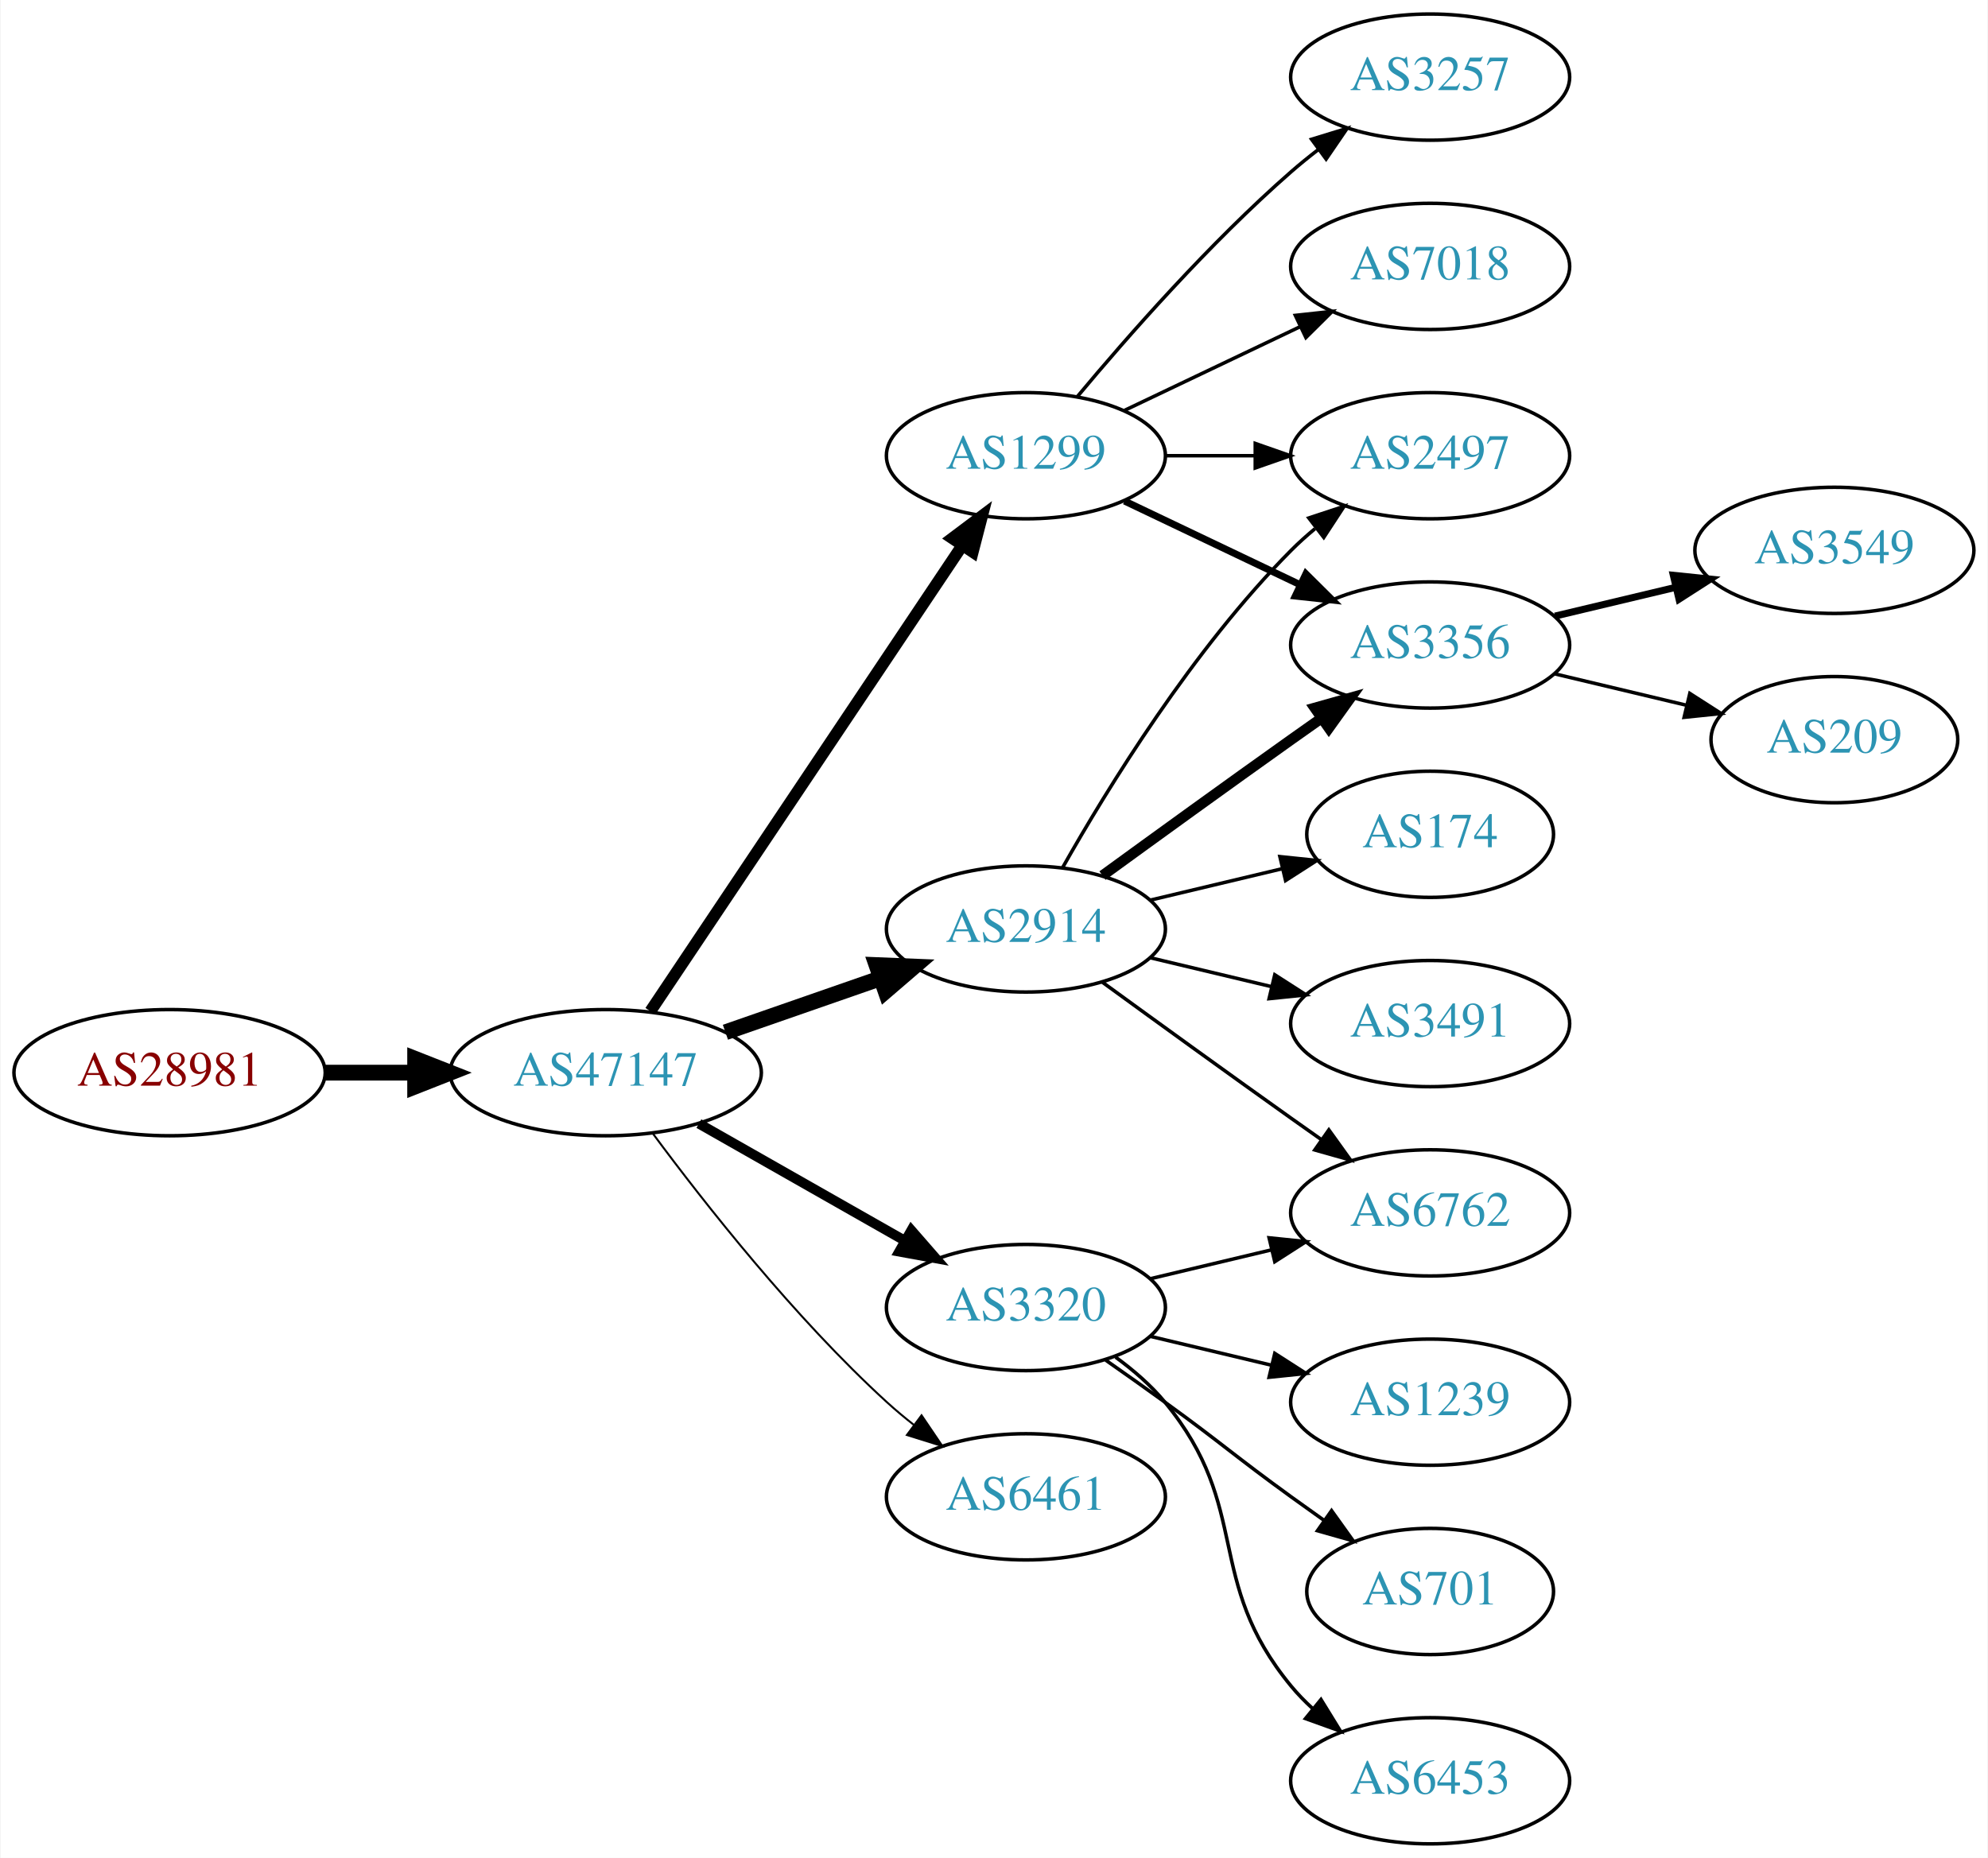
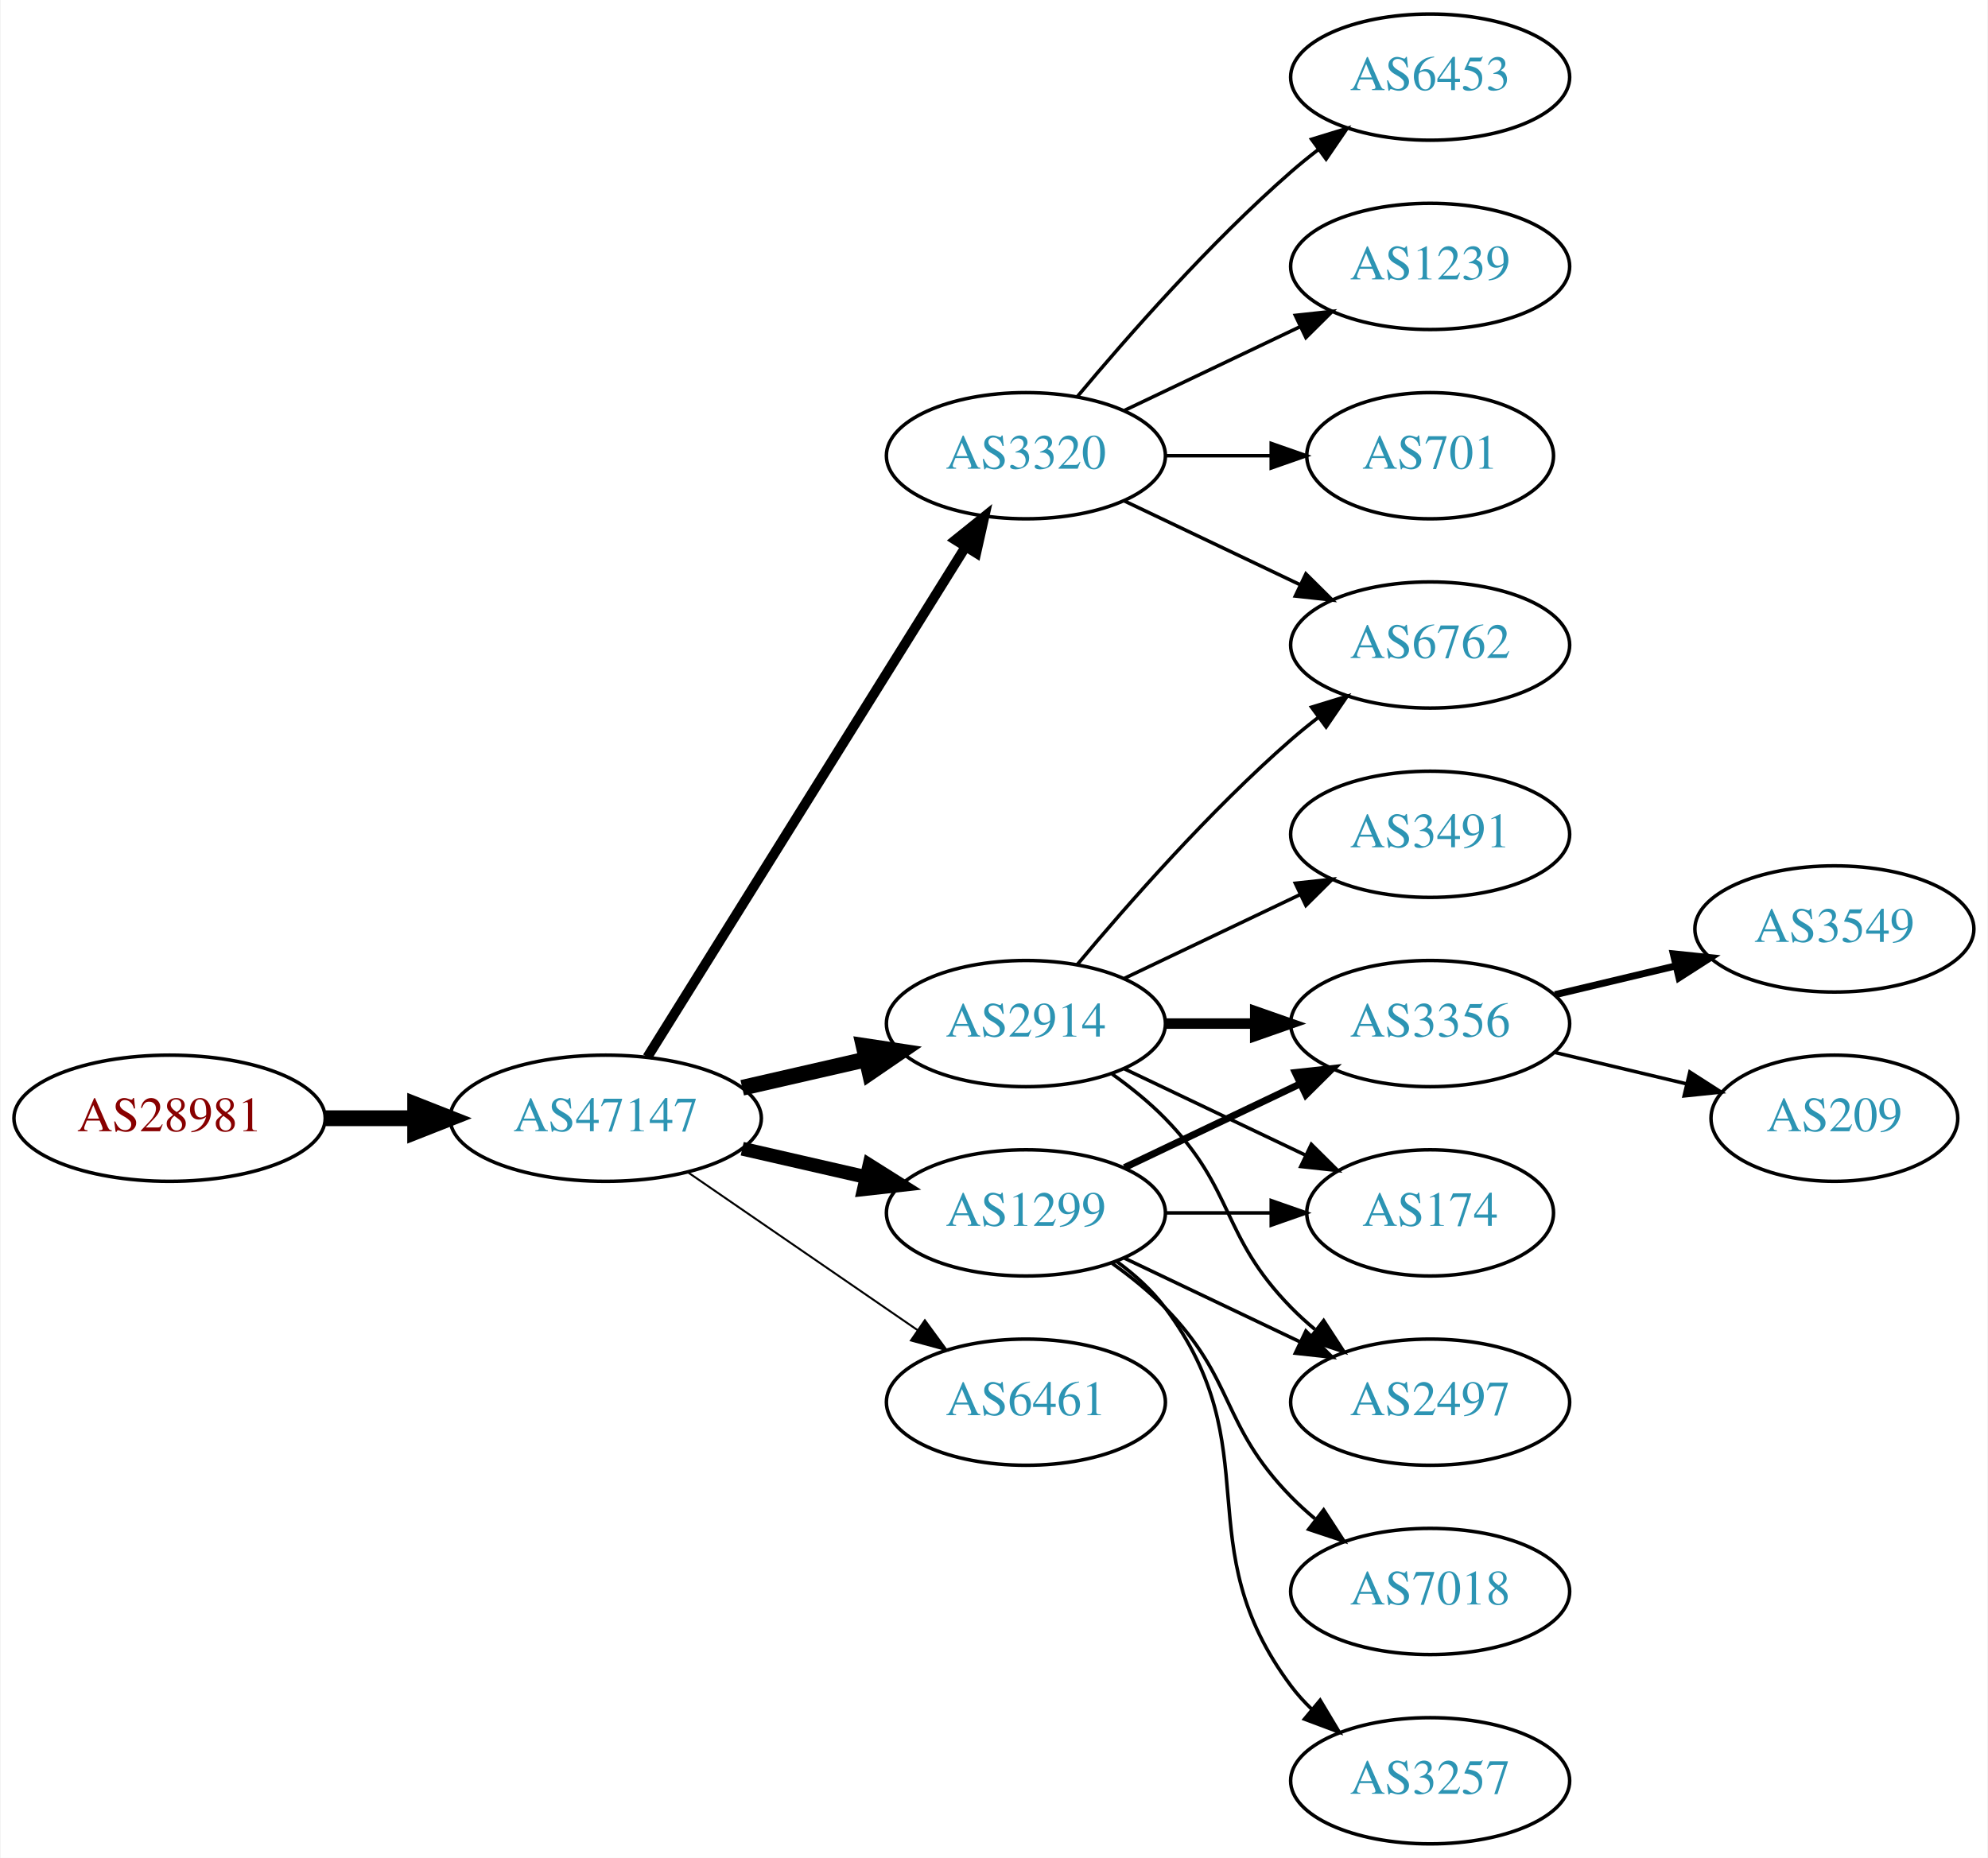
<svg xmlns="http://www.w3.org/2000/svg" xmlns:xlink="http://www.w3.org/1999/xlink" width="567pt" height="530pt" viewBox="0.00 0.00 566.66 530.00">
  <g id="graph0" class="graph" transform="scale(1 1) rotate(0) translate(4 526)">
    <polygon fill="white" stroke="none" points="-4,4 -4,-526 562.663,-526 562.663,4 -4,4" />
    <g id="node1" class="node">
      <g id="a_node1">
        <a xlink:href="/asn/28981" xlink:title="AS28981 ~ Styria Media IT [AT]">
-           <ellipse fill="#ffffff" stroke="black" cx="44.196" cy="-220" rx="44.393" ry="18" />
-           <text text-anchor="middle" x="44.196" y="-216.3" font-family="Times,serif" font-size="14.00" fill="#880000">AS28981</text>
+           <ellipse fill="#ffffff" stroke="black" cx="44.196" cy="-207" rx="44.393" ry="18" />
+           <text text-anchor="middle" x="44.196" y="-203.3" font-family="Times,serif" font-size="14.00" fill="#880000">AS28981</text>
        </a>
      </g>
    </g>
    <g id="node2" class="node">
      <g id="a_node2">
        <a xlink:href="/asn/47147" xlink:title="AS47147 ~ ANEXIA Internetdienstleistungs GmbH [AT]">
-           <ellipse fill="#ffffff" stroke="black" cx="168.588" cy="-220" rx="44.393" ry="18" />
-           <text text-anchor="middle" x="168.588" y="-216.3" font-family="Times,serif" font-size="14.00" fill="#2c94b3">AS47147</text>
+           <ellipse fill="#ffffff" stroke="black" cx="168.588" cy="-207" rx="44.393" ry="18" />
+           <text text-anchor="middle" x="168.588" y="-203.3" font-family="Times,serif" font-size="14.00" fill="#2c94b3">AS47147</text>
        </a>
      </g>
    </g>
    <g id="edge1" class="edge">
-       <path fill="none" stroke="black" stroke-width="4.5" d="M88.692,-220C96.898,-220 105.569,-220 114.041,-220" />
-       <polygon fill="black" stroke="black" stroke-width="4.5" points="114.233,-223.938 124.233,-220 114.233,-216.063 114.233,-223.938" />
+       <path fill="none" stroke="black" stroke-width="4.5" d="M88.692,-207C96.898,-207 105.569,-207 114.041,-207" />
+       <polygon fill="black" stroke="black" stroke-width="4.5" points="114.233,-210.938 124.233,-207 114.233,-203.063 114.233,-210.938" />
    </g>
    <g id="node3" class="node">
      <g id="a_node3">
        <a xlink:href="/asn/3320" xlink:title="AS3320 ~ DTAG [DE]">
-           <ellipse fill="#ffffff" stroke="black" cx="288.431" cy="-153" rx="39.794" ry="18" />
-           <text text-anchor="middle" x="288.431" y="-149.3" font-family="Times,serif" font-size="14.00" fill="#2c94b3">AS3320</text>
+           <ellipse fill="#ffffff" stroke="black" cx="288.431" cy="-396" rx="39.794" ry="18" />
+           <text text-anchor="middle" x="288.431" y="-392.3" font-family="Times,serif" font-size="14.00" fill="#2c94b3">AS3320</text>
        </a>
      </g>
    </g>
    <g id="edge2" class="edge">
-       <path fill="none" stroke="black" stroke-width="2.812" d="M195.158,-205.462C212.378,-195.672 235.263,-182.66 253.934,-172.045" />
-       <polygon fill="black" stroke="black" stroke-width="2.812" points="255.755,-175.036 262.718,-167.05 252.295,-168.95 255.755,-175.036" />
+       <path fill="none" stroke="black" stroke-width="2.812" d="M180.463,-224.442C201.247,-257.775 246.707,-330.686 271.136,-369.866" />
+       <polygon fill="black" stroke="black" stroke-width="2.812" points="268.321,-371.966 276.582,-378.6 274.261,-368.263 268.321,-371.966" />
    </g>
    <g id="node4" class="node">
      <g id="a_node4">
-         <a xlink:href="/asn/1299" xlink:title="AS1299 ~ Telia Carrier [EU]">
-           <ellipse fill="#ffffff" stroke="black" cx="288.431" cy="-396" rx="39.794" ry="18" />
-           <text text-anchor="middle" x="288.431" y="-392.3" font-family="Times,serif" font-size="14.00" fill="#2c94b3">AS1299</text>
+         <a xlink:href="/asn/2914" xlink:title="AS2914 ~ NTT America, Inc. [US]">
+           <ellipse fill="#ffffff" stroke="black" cx="288.431" cy="-234" rx="39.794" ry="18" />
+           <text text-anchor="middle" x="288.431" y="-230.3" font-family="Times,serif" font-size="14.00" fill="#2c94b3">AS2914</text>
        </a>
      </g>
    </g>
    <g id="edge3" class="edge">
-       <path fill="none" stroke="black" stroke-width="3.375" d="M181.318,-237.519C202.195,-268.699 245.883,-333.948 270.187,-370.245" />
-       <polygon fill="black" stroke="black" stroke-width="3.375" points="267.45,-372.449 275.922,-378.811 273.267,-368.555 267.45,-372.449" />
+       <path fill="none" stroke="black" stroke-width="4.5" d="M207.523,-215.692C218.764,-218.267 231.176,-221.111 242.799,-223.774" />
+       <polygon fill="black" stroke="black" stroke-width="4.5" points="242.134,-227.661 252.761,-226.057 243.893,-219.985 242.134,-227.661" />
    </g>
    <g id="node5" class="node">
      <g id="a_node5">
-         <a xlink:href="/asn/2914" xlink:title="AS2914 ~ NTT America, Inc. [US]">
-           <ellipse fill="#ffffff" stroke="black" cx="288.431" cy="-261" rx="39.794" ry="18" />
-           <text text-anchor="middle" x="288.431" y="-257.3" font-family="Times,serif" font-size="14.00" fill="#2c94b3">AS2914</text>
+         <a xlink:href="/asn/1299" xlink:title="AS1299 ~ Telia Carrier [EU]">
+           <ellipse fill="#ffffff" stroke="black" cx="288.431" cy="-180" rx="39.794" ry="18" />
+           <text text-anchor="middle" x="288.431" y="-176.3" font-family="Times,serif" font-size="14.00" fill="#2c94b3">AS1299</text>
        </a>
      </g>
    </g>
    <g id="edge4" class="edge">
-       <path fill="none" stroke="black" stroke-width="4.5" d="M202.728,-231.53C216.445,-236.302 232.484,-241.883 246.894,-246.896" />
-       <polygon fill="black" stroke="black" stroke-width="4.5" points="245.822,-250.692 256.56,-250.26 248.41,-243.255 245.822,-250.692" />
+       <path fill="none" stroke="black" stroke-width="3.938" d="M207.523,-198.308C218.764,-195.733 231.176,-192.889 242.799,-190.226" />
+       <polygon fill="black" stroke="black" stroke-width="3.938" points="243.795,-193.588 252.761,-187.943 242.232,-186.765 243.795,-193.588" />
    </g>
    <g id="node6" class="node">
      <g id="a_node6">
        <a xlink:href="/asn/6461" xlink:title="AS6461 ~ Zayo Bandwidth [US]">
-           <ellipse fill="#ffffff" stroke="black" cx="288.431" cy="-99" rx="39.794" ry="18" />
-           <text text-anchor="middle" x="288.431" y="-95.3" font-family="Times,serif" font-size="14.00" fill="#2c94b3">AS6461</text>
+           <ellipse fill="#ffffff" stroke="black" cx="288.431" cy="-126" rx="39.794" ry="18" />
+           <text text-anchor="middle" x="288.431" y="-122.3" font-family="Times,serif" font-size="14.00" fill="#2c94b3">AS6461</text>
        </a>
      </g>
    </g>
    <g id="edge5" class="edge">
-       <path fill="none" stroke="black" stroke-width="0.562" d="M182.109,-202.531C196.788,-182.714 222.473,-150.036 248.784,-126 251.201,-123.792 253.807,-121.615 256.482,-119.512" />
-       <polygon fill="black" stroke="black" stroke-width="0.562" points="258.665,-122.251 264.603,-113.476 254.489,-116.633 258.665,-122.251" />
+       <path fill="none" stroke="black" stroke-width="0.562" d="M192.031,-191.574C210.612,-178.802 237.173,-160.545 257.553,-146.537" />
+       <polygon fill="black" stroke="black" stroke-width="0.562" points="259.609,-149.371 265.867,-140.822 255.643,-143.602 259.609,-149.371" />
+     </g>
+     <g id="node10" class="node">
+       <g id="a_node10">
+         <a xlink:href="/asn/6762" xlink:title="AS6762 ~ TELECOM ITALIA SPARKLE S.p.A. [IT]">
+           <ellipse fill="#ffffff" stroke="black" cx="403.724" cy="-342" rx="39.794" ry="18" />
+           <text text-anchor="middle" x="403.724" y="-338.3" font-family="Times,serif" font-size="14.00" fill="#2c94b3">AS6762</text>
+         </a>
+       </g>
+     </g>
+     <g id="edge12" class="edge">
+       <path fill="none" stroke="black" d="M316.567,-383.066C331.561,-375.919 350.382,-366.948 366.605,-359.215" />
+       <polygon fill="black" stroke="black" points="368.288,-362.291 375.809,-354.829 365.276,-355.972 368.288,-362.291" />
+     </g>
+     <g id="node12" class="node">
+       <g id="a_node12">
+         <a xlink:href="/asn/6453" xlink:title="AS6453 ~ TATA COMMUNICATIONS (AMERICA) INC [US]">
+           <ellipse fill="#ffffff" stroke="black" cx="403.724" cy="-504" rx="39.794" ry="18" />
+           <text text-anchor="middle" x="403.724" y="-500.3" font-family="Times,serif" font-size="14.00" fill="#2c94b3">AS6453</text>
+         </a>
+       </g>
+     </g>
+     <g id="edge11" class="edge">
+       <path fill="none" stroke="black" d="M303.061,-412.817C317.343,-429.929 340.89,-456.745 364.077,-477 366.543,-479.154 369.182,-481.294 371.879,-483.372" />
+       <polygon fill="black" stroke="black" points="369.904,-486.264 380.033,-489.37 374.052,-480.625 369.904,-486.264" />
+     </g>
+     <g id="node13" class="node">
+       <g id="a_node13">
+         <a xlink:href="/asn/1239" xlink:title="AS1239 ~ Sprint [US]">
+           <ellipse fill="#ffffff" stroke="black" cx="403.724" cy="-450" rx="39.794" ry="18" />
+           <text text-anchor="middle" x="403.724" y="-446.3" font-family="Times,serif" font-size="14.00" fill="#2c94b3">AS1239</text>
+         </a>
+       </g>
+     </g>
+     <g id="edge13" class="edge">
+       <path fill="none" stroke="black" d="M316.567,-408.934C331.561,-416.081 350.382,-425.052 366.605,-432.785" />
+       <polygon fill="black" stroke="black" points="365.276,-436.028 375.809,-437.171 368.288,-429.709 365.276,-436.028" />
+     </g>
+     <g id="node14" class="node">
+       <g id="a_node14">
+         <a xlink:href="/asn/701" xlink:title="AS701 ~ UUNET [US]">
+           <ellipse fill="#ffffff" stroke="black" cx="403.724" cy="-396" rx="35.194" ry="18" />
+           <text text-anchor="middle" x="403.724" y="-392.3" font-family="Times,serif" font-size="14.00" fill="#2c94b3">AS701</text>
+         </a>
+       </g>
+     </g>
+     <g id="edge14" class="edge">
+       <path fill="none" stroke="black" d="M328.103,-396C337.808,-396 348.299,-396 358.262,-396" />
+       <polygon fill="black" stroke="black" points="358.398,-399.5 368.398,-396 358.398,-392.5 358.398,-399.5" />
+     </g>
+     <g id="node7" class="node">
+       <g id="a_node7">
+         <a xlink:href="/asn/3356" xlink:title="AS3356 ~ Level 3 Parent, LLC [US]">
+           <ellipse fill="#ffffff" stroke="black" cx="403.724" cy="-234" rx="39.794" ry="18" />
+           <text text-anchor="middle" x="403.724" y="-230.3" font-family="Times,serif" font-size="14.00" fill="#2c94b3">AS3356</text>
+         </a>
+       </g>
+     </g>
+     <g id="edge6" class="edge">
+       <path fill="none" stroke="black" stroke-width="3" d="M328.103,-234C336.306,-234 345.07,-234 353.602,-234" />
+       <polygon fill="black" stroke="black" stroke-width="3" points="353.841,-237.5 363.841,-234 353.841,-230.5 353.841,-237.5" />
+     </g>
+     <g id="node8" class="node">
+       <g id="a_node8">
+         <a xlink:href="/asn/174" xlink:title="AS174 ~ Cogent Communications [US]">
+           <ellipse fill="#ffffff" stroke="black" cx="403.724" cy="-180" rx="35.194" ry="18" />
+           <text text-anchor="middle" x="403.724" y="-176.3" font-family="Times,serif" font-size="14.00" fill="#2c94b3">AS174</text>
+         </a>
+       </g>
+     </g>
+     <g id="edge7" class="edge">
+       <path fill="none" stroke="black" d="M316.567,-221.066C331.999,-213.71 351.485,-204.423 368.02,-196.541" />
+       <polygon fill="black" stroke="black" points="369.84,-199.551 377.361,-192.089 366.828,-193.232 369.84,-199.551" />
+     </g>
+     <g id="node9" class="node">
+       <g id="a_node9">
+         <a xlink:href="/asn/2497" xlink:title="AS2497 ~ Internet Initiative Japan Inc. [JP]">
+           <ellipse fill="#ffffff" stroke="black" cx="403.724" cy="-126" rx="39.794" ry="18" />
+           <text text-anchor="middle" x="403.724" y="-122.3" font-family="Times,serif" font-size="14.00" fill="#2c94b3">AS2497</text>
+         </a>
+       </g>
+     </g>
+     <g id="edge8" class="edge">
+       <path fill="none" stroke="black" d="M313.025,-219.611C318.281,-215.852 323.613,-211.563 328.077,-207 348.25,-186.383 343.905,-173.617 364.077,-153 366.17,-150.861 368.453,-148.782 370.83,-146.79" />
+       <polygon fill="black" stroke="black" points="373.349,-149.268 379.13,-140.389 369.074,-143.725 373.349,-149.268" />
+     </g>
+     <g id="edge9" class="edge">
+       <path fill="none" stroke="black" d="M303.061,-250.817C317.343,-267.929 340.89,-294.745 364.077,-315 366.543,-317.154 369.182,-319.294 371.879,-321.372" />
+       <polygon fill="black" stroke="black" points="369.904,-324.264 380.033,-327.37 374.052,-318.625 369.904,-324.264" />
    </g>
    <g id="node11" class="node">
      <g id="a_node11">
-         <a xlink:href="/asn/6762" xlink:title="AS6762 ~ TELECOM ITALIA SPARKLE S.p.A. [IT]">
-           <ellipse fill="#ffffff" stroke="black" cx="403.724" cy="-180" rx="39.794" ry="18" />
-           <text text-anchor="middle" x="403.724" y="-176.3" font-family="Times,serif" font-size="14.00" fill="#2c94b3">AS6762</text>
-         </a>
-       </g>
+         <a xlink:href="/asn/3491" xlink:title="AS3491 ~ PCCW Global, Inc. [US]">
+           <ellipse fill="#ffffff" stroke="black" cx="403.724" cy="-288" rx="39.794" ry="18" />
+           <text text-anchor="middle" x="403.724" y="-284.3" font-family="Times,serif" font-size="14.00" fill="#2c94b3">AS3491</text>
+         </a>
+       </g>
+     </g>
+     <g id="edge10" class="edge">
+       <path fill="none" stroke="black" d="M316.567,-246.934C331.561,-254.081 350.382,-263.052 366.605,-270.785" />
+       <polygon fill="black" stroke="black" points="365.276,-274.028 375.809,-275.171 368.288,-267.709 365.276,-274.028" />
+     </g>
+     <g id="edge16" class="edge">
+       <path fill="none" stroke="black" stroke-width="2" d="M316.567,-192.934C331.561,-200.081 350.382,-209.052 366.605,-216.785" />
+       <polygon fill="black" stroke="black" stroke-width="2" points="365.276,-220.028 375.809,-221.171 368.288,-213.709 365.276,-220.028" />
+     </g>
+     <g id="edge17" class="edge">
+       <path fill="none" stroke="black" d="M328.103,-180C337.808,-180 348.299,-180 358.262,-180" />
+       <polygon fill="black" stroke="black" points="358.398,-183.5 368.398,-180 358.398,-176.5 358.398,-183.5" />
    </g>
    <g id="edge18" class="edge">
-       <path fill="none" stroke="black" d="M324.038,-161.248C334.909,-163.838 347.064,-166.735 358.506,-169.462" />
-       <polygon fill="black" stroke="black" points="357.789,-172.889 368.328,-171.803 359.412,-166.08 357.789,-172.889" />
-     </g>
-     <g id="node14" class="node">
-       <g id="a_node14">
-         <a xlink:href="/asn/1239" xlink:title="AS1239 ~ Sprint [US]">
-           <ellipse fill="#ffffff" stroke="black" cx="403.724" cy="-126" rx="39.794" ry="18" />
-           <text text-anchor="middle" x="403.724" y="-122.3" font-family="Times,serif" font-size="14.00" fill="#2c94b3">AS1239</text>
-         </a>
-       </g>
-     </g>
-     <g id="edge15" class="edge">
-       <path fill="none" stroke="black" d="M324.038,-144.752C334.909,-142.162 347.064,-139.265 358.506,-136.538" />
-       <polygon fill="black" stroke="black" points="359.412,-139.92 368.328,-134.197 357.789,-133.111 359.412,-139.92" />
+       <path fill="none" stroke="black" d="M316.567,-167.066C331.561,-159.919 350.382,-150.948 366.605,-143.215" />
+       <polygon fill="black" stroke="black" points="368.288,-146.291 375.809,-138.829 365.276,-139.972 368.288,-146.291" />
    </g>
    <g id="node15" class="node">
      <g id="a_node15">
-         <a xlink:href="/asn/701" xlink:title="AS701 ~ UUNET [US]">
-           <ellipse fill="#ffffff" stroke="black" cx="403.724" cy="-72" rx="35.194" ry="18" />
-           <text text-anchor="middle" x="403.724" y="-68.3" font-family="Times,serif" font-size="14.00" fill="#2c94b3">AS701</text>
-         </a>
-       </g>
-     </g>
-     <g id="edge16" class="edge">
-       <path fill="none" stroke="black" d="M311.188,-137.991C316.722,-134.121 322.641,-129.936 328.077,-126 344.277,-114.271 347.877,-110.729 364.077,-99 367.106,-96.807 370.285,-94.537 373.463,-92.287" />
-       <polygon fill="black" stroke="black" points="375.606,-95.059 381.774,-86.445 371.58,-89.333 375.606,-95.059" />
+         <a xlink:href="/asn/7018" xlink:title="AS7018 ~ AT&amp;T Services, Inc. [US]">
+           <ellipse fill="#ffffff" stroke="black" cx="403.724" cy="-72" rx="39.794" ry="18" />
+           <text text-anchor="middle" x="403.724" y="-68.3" font-family="Times,serif" font-size="14.00" fill="#2c94b3">AS7018</text>
+         </a>
+       </g>
+     </g>
+     <g id="edge15" class="edge">
+       <path fill="none" stroke="black" d="M313.025,-165.611C318.281,-161.852 323.613,-157.563 328.077,-153 348.25,-132.383 343.905,-119.617 364.077,-99 366.17,-96.861 368.453,-94.782 370.83,-92.79" />
+       <polygon fill="black" stroke="black" points="373.349,-95.268 379.13,-86.389 369.074,-89.725 373.349,-95.268" />
    </g>
    <g id="node16" class="node">
      <g id="a_node16">
-         <a xlink:href="/asn/6453" xlink:title="AS6453 ~ TATA COMMUNICATIONS (AMERICA) INC [US]">
+         <a xlink:href="/asn/3257" xlink:title="AS3257 ~ GTT [DE]">
          <ellipse fill="#ffffff" stroke="black" cx="403.724" cy="-18" rx="39.794" ry="18" />
-           <text text-anchor="middle" x="403.724" y="-14.3" font-family="Times,serif" font-size="14.00" fill="#2c94b3">AS6453</text>
-         </a>
-       </g>
-     </g>
-     <g id="edge17" class="edge">
-       <path fill="none" stroke="black" d="M314.012,-138.844C319.106,-135.128 324.12,-130.799 328.077,-126 353.142,-95.606 339.013,-75.394 364.077,-45 365.932,-42.751 368.02,-40.604 370.238,-38.576" />
-       <polygon fill="black" stroke="black" points="372.587,-41.178 378.143,-32.156 368.174,-35.744 372.587,-41.178" />
-     </g>
-     <g id="node7" class="node">
-       <g id="a_node7">
-         <a xlink:href="/asn/2497" xlink:title="AS2497 ~ Internet Initiative Japan Inc. [JP]">
-           <ellipse fill="#ffffff" stroke="black" cx="403.724" cy="-396" rx="39.794" ry="18" />
-           <text text-anchor="middle" x="403.724" y="-392.3" font-family="Times,serif" font-size="14.00" fill="#2c94b3">AS2497</text>
-         </a>
-       </g>
-     </g>
-     <g id="edge6" class="edge">
-       <path fill="none" stroke="black" d="M328.103,-396C336.306,-396 345.07,-396 353.602,-396" />
-       <polygon fill="black" stroke="black" points="353.841,-399.5 363.841,-396 353.841,-392.5 353.841,-399.5" />
-     </g>
-     <g id="node8" class="node">
-       <g id="a_node8">
-         <a xlink:href="/asn/3257" xlink:title="AS3257 ~ GTT [DE]">
-           <ellipse fill="#ffffff" stroke="black" cx="403.724" cy="-504" rx="39.794" ry="18" />
-           <text text-anchor="middle" x="403.724" y="-500.3" font-family="Times,serif" font-size="14.00" fill="#2c94b3">AS3257</text>
-         </a>
-       </g>
-     </g>
-     <g id="edge7" class="edge">
-       <path fill="none" stroke="black" d="M303.061,-412.817C317.343,-429.929 340.89,-456.745 364.077,-477 366.543,-479.154 369.182,-481.294 371.879,-483.372" />
-       <polygon fill="black" stroke="black" points="369.904,-486.264 380.033,-489.37 374.052,-480.625 369.904,-486.264" />
-     </g>
-     <g id="node9" class="node">
-       <g id="a_node9">
-         <a xlink:href="/asn/3356" xlink:title="AS3356 ~ Level 3 Parent, LLC [US]">
-           <ellipse fill="#ffffff" stroke="black" cx="403.724" cy="-342" rx="39.794" ry="18" />
-           <text text-anchor="middle" x="403.724" y="-338.3" font-family="Times,serif" font-size="14.00" fill="#2c94b3">AS3356</text>
-         </a>
-       </g>
-     </g>
-     <g id="edge8" class="edge">
-       <path fill="none" stroke="black" stroke-width="2" d="M316.567,-383.066C331.561,-375.919 350.382,-366.948 366.605,-359.215" />
-       <polygon fill="black" stroke="black" stroke-width="2" points="368.288,-362.291 375.809,-354.829 365.276,-355.972 368.288,-362.291" />
-     </g>
-     <g id="node10" class="node">
-       <g id="a_node10">
-         <a xlink:href="/asn/7018" xlink:title="AS7018 ~ AT&amp;T Services, Inc. [US]">
-           <ellipse fill="#ffffff" stroke="black" cx="403.724" cy="-450" rx="39.794" ry="18" />
-           <text text-anchor="middle" x="403.724" y="-446.3" font-family="Times,serif" font-size="14.00" fill="#2c94b3">AS7018</text>
-         </a>
-       </g>
-     </g>
-     <g id="edge9" class="edge">
-       <path fill="none" stroke="black" d="M316.567,-408.934C331.561,-416.081 350.382,-425.052 366.605,-432.785" />
-       <polygon fill="black" stroke="black" points="365.276,-436.028 375.809,-437.171 368.288,-429.709 365.276,-436.028" />
-     </g>
-     <g id="edge12" class="edge">
-       <path fill="none" stroke="black" d="M298.891,-278.49C311.672,-301.096 336.105,-340.886 364.077,-369 366.188,-371.121 368.484,-373.188 370.87,-375.171" />
-       <polygon fill="black" stroke="black" points="369.122,-378.242 379.185,-381.556 373.385,-372.69 369.122,-378.242" />
-     </g>
-     <g id="edge13" class="edge">
-       <path fill="none" stroke="black" stroke-width="3" d="M310.279,-276.222C325.213,-287.091 345.827,-302.025 364.077,-315 366.898,-317.005 369.841,-319.085 372.789,-321.159" />
-       <polygon fill="black" stroke="black" stroke-width="3" points="370.816,-324.05 381.013,-326.926 374.835,-318.319 370.816,-324.05" />
-     </g>
-     <g id="edge10" class="edge">
-       <path fill="none" stroke="black" d="M310.279,-245.778C325.213,-234.909 345.827,-219.975 364.077,-207 366.898,-204.995 369.841,-202.915 372.789,-200.841" />
-       <polygon fill="black" stroke="black" points="374.835,-203.681 381.013,-195.074 370.816,-197.95 374.835,-203.681" />
-     </g>
-     <g id="node12" class="node">
-       <g id="a_node12">
-         <a xlink:href="/asn/174" xlink:title="AS174 ~ Cogent Communications [US]">
-           <ellipse fill="#ffffff" stroke="black" cx="403.724" cy="-288" rx="35.194" ry="18" />
-           <text text-anchor="middle" x="403.724" y="-284.3" font-family="Times,serif" font-size="14.00" fill="#2c94b3">AS174</text>
-         </a>
-       </g>
-     </g>
-     <g id="edge11" class="edge">
-       <path fill="none" stroke="black" d="M324.038,-269.248C335.833,-272.058 349.137,-275.229 361.405,-278.153" />
-       <polygon fill="black" stroke="black" points="360.871,-281.624 371.41,-280.537 362.494,-274.814 360.871,-281.624" />
-     </g>
-     <g id="node13" class="node">
-       <g id="a_node13">
-         <a xlink:href="/asn/3491" xlink:title="AS3491 ~ PCCW Global, Inc. [US]">
-           <ellipse fill="#ffffff" stroke="black" cx="403.724" cy="-234" rx="39.794" ry="18" />
-           <text text-anchor="middle" x="403.724" y="-230.3" font-family="Times,serif" font-size="14.00" fill="#2c94b3">AS3491</text>
-         </a>
-       </g>
-     </g>
-     <g id="edge14" class="edge">
-       <path fill="none" stroke="black" d="M324.038,-252.752C334.909,-250.162 347.064,-247.265 358.506,-244.538" />
-       <polygon fill="black" stroke="black" points="359.412,-247.92 368.328,-242.197 357.789,-241.111 359.412,-247.92" />
+           <text text-anchor="middle" x="403.724" y="-14.3" font-family="Times,serif" font-size="14.00" fill="#2c94b3">AS3257</text>
+         </a>
+       </g>
+     </g>
+     <g id="edge19" class="edge">
+       <path fill="none" stroke="black" d="M314.362,-166.118C319.438,-162.389 324.356,-157.984 328.077,-153 358.349,-112.458 333.806,-85.542 364.077,-45 365.822,-42.664 367.829,-40.455 369.992,-38.383" />
+       <polygon fill="black" stroke="black" points="372.352,-40.973 377.793,-31.882 367.87,-35.595 372.352,-40.973" />
    </g>
    <g id="node17" class="node">
      <g id="a_node17">
        <a xlink:href="/asn/3549" xlink:title="AS3549 ~ Level 3 Parent, LLC [US]">
-           <ellipse fill="#ffffff" stroke="black" cx="519.017" cy="-369" rx="39.794" ry="18" />
-           <text text-anchor="middle" x="519.017" y="-365.3" font-family="Times,serif" font-size="14.00" fill="#2c94b3">AS3549</text>
-         </a>
-       </g>
-     </g>
-     <g id="edge19" class="edge">
-       <path fill="none" stroke="black" stroke-width="2" d="M439.331,-350.248C450.202,-352.838 462.357,-355.735 473.799,-358.462" />
-       <polygon fill="black" stroke="black" stroke-width="2" points="473.082,-361.889 483.621,-360.803 474.705,-355.08 473.082,-361.889" />
+           <ellipse fill="#ffffff" stroke="black" cx="519.017" cy="-261" rx="39.794" ry="18" />
+           <text text-anchor="middle" x="519.017" y="-257.3" font-family="Times,serif" font-size="14.00" fill="#2c94b3">AS3549</text>
+         </a>
+       </g>
+     </g>
+     <g id="edge20" class="edge">
+       <path fill="none" stroke="black" stroke-width="2" d="M439.331,-242.248C450.202,-244.838 462.357,-247.735 473.799,-250.462" />
+       <polygon fill="black" stroke="black" stroke-width="2" points="473.082,-253.889 483.621,-252.803 474.705,-247.08 473.082,-253.889" />
    </g>
    <g id="node18" class="node">
      <g id="a_node18">
        <a xlink:href="/asn/209" xlink:title="AS209 ~ CenturyLink Communications, LLC [US]">
-           <ellipse fill="#ffffff" stroke="black" cx="519.017" cy="-315" rx="35.194" ry="18" />
-           <text text-anchor="middle" x="519.017" y="-311.3" font-family="Times,serif" font-size="14.00" fill="#2c94b3">AS209</text>
-         </a>
-       </g>
-     </g>
-     <g id="edge20" class="edge">
-       <path fill="none" stroke="black" d="M439.331,-333.752C451.125,-330.942 464.43,-327.771 476.698,-324.847" />
-       <polygon fill="black" stroke="black" points="477.787,-328.186 486.703,-322.463 476.164,-321.376 477.787,-328.186" />
+           <ellipse fill="#ffffff" stroke="black" cx="519.017" cy="-207" rx="35.194" ry="18" />
+           <text text-anchor="middle" x="519.017" y="-203.3" font-family="Times,serif" font-size="14.00" fill="#2c94b3">AS209</text>
+         </a>
+       </g>
+     </g>
+     <g id="edge21" class="edge">
+       <path fill="none" stroke="black" d="M439.331,-225.752C451.125,-222.942 464.43,-219.771 476.698,-216.847" />
+       <polygon fill="black" stroke="black" points="477.787,-220.186 486.703,-214.463 476.164,-213.376 477.787,-220.186" />
    </g>
  </g>
</svg>
